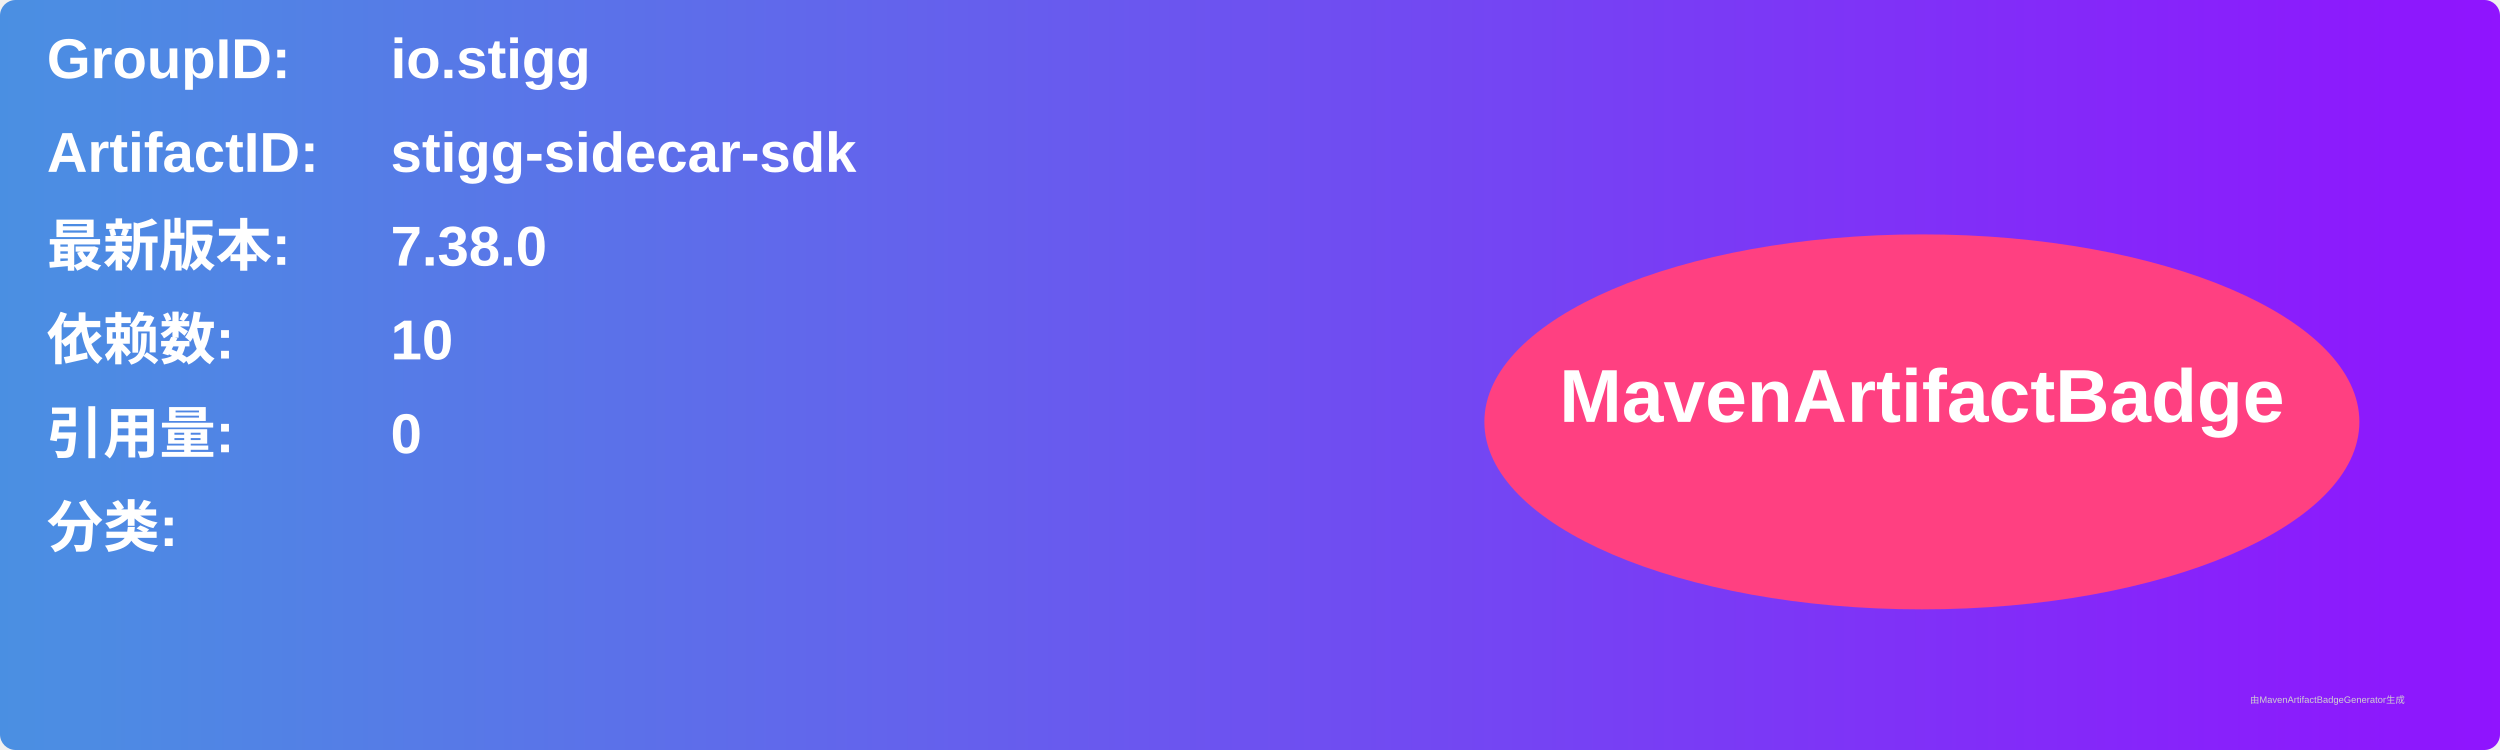
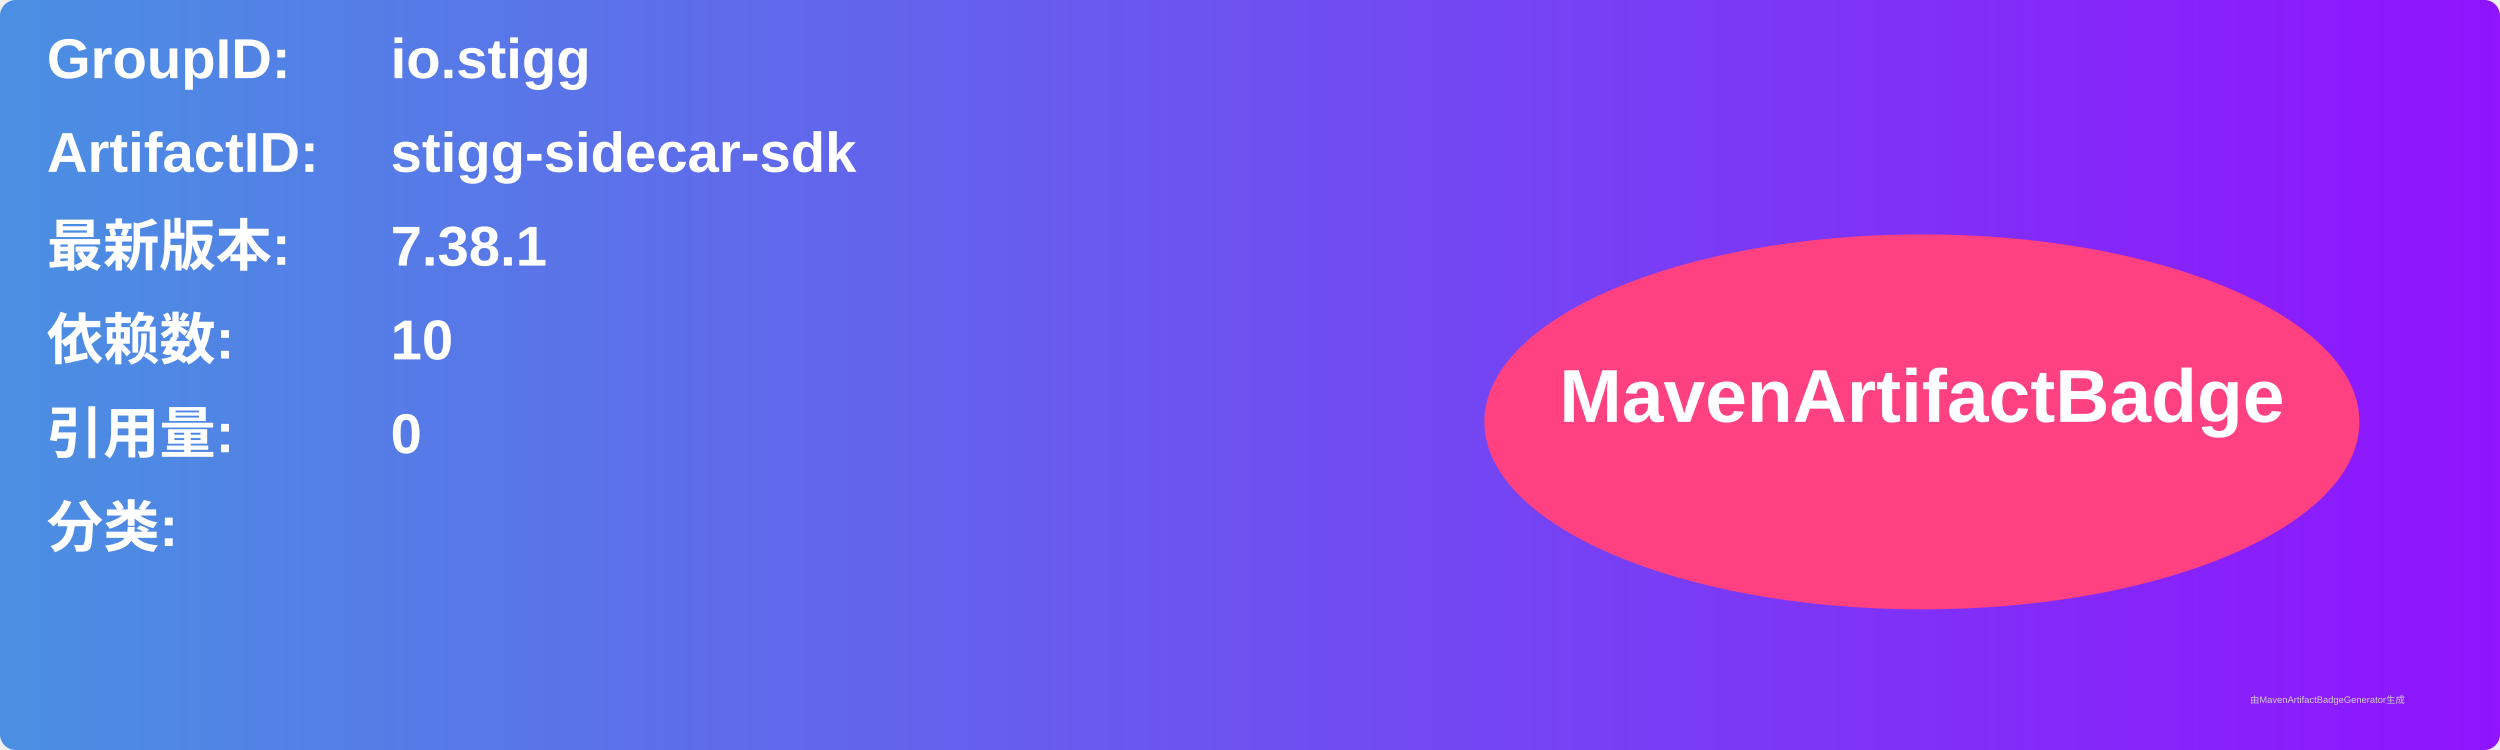
<svg xmlns="http://www.w3.org/2000/svg" width="800" height="240" viewBox="0 0 800 240">
  <linearGradient id="grad" x1="0%" y1="0%" x2="100%" y2="0%">
    <stop offset="0%" stop-color="#4a90e2" />
    <stop offset="100%" stop-color="#9013fe" />
  </linearGradient>
  <rect width="100%" height="100%" rx="5" ry="5" fill="url(#grad)" />
  <g transform="translate(15, 15)">
    <text x="0" y="10" font-family="Arial" font-size="18" fill="white" font-weight="bold" width="260">GroupID:</text>
    <text x="110" y="10" font-family="Arial" font-size="18" fill="white" font-weight="bold" width="460">io.stigg</text>
    <text x="0" y="40" font-family="Arial" font-size="18" fill="white" font-weight="bold" width="260">ArtifactID:</text>
    <text x="110" y="40" font-family="Arial" font-size="18" fill="white" font-weight="bold" width="460">stigg-sidecar-sdk</text>
    <text x="0" y="70" font-family="Arial" font-size="18" fill="white" font-weight="bold">最新版本:</text>
    <text x="110" y="70" font-family="Arial" font-size="18" fill="white" font-weight="bold">
-       <tspan font-weight="bold">7.38.0</tspan>
+       <tspan font-weight="bold">7.38.1</tspan>
    </text>
    <text x="0" y="100" font-family="Arial" font-size="18" fill="white" font-weight="bold">依赖数: </text>
    <text x="110" y="100" font-family="Arial" font-size="18" fill="white">
      <tspan font-weight="bold">10</tspan>
    </text>
    <text x="0" y="130" font-family="Arial" font-size="18" fill="white" font-weight="bold">引用量: </text>
    <text x="110" y="130" font-family="Arial" font-size="18" fill="white">
      <tspan font-weight="bold">0</tspan>
    </text>
    <text x="0" y="160" font-family="Arial" font-size="18" fill="white" font-weight="bold">分类:</text>
    <text x="10" y="190" font-family="Arial" font-size="10" fill="white">
      <tspan font-weight="bold" />
    </text>
    <ellipse cx="600" cy="120" rx="140" ry="60" fill="#ff4081" />
    <text x="600" y="120" text-anchor="middle" font-family="Arial" font-size="24" fill="white" font-weight="bold">MavenArtifactBadge</text>
  </g>
  <text x="720" y="225" font-family="Arial" font-size="3" fill="#d0d0d0">由MavenArtifactBadgeGenerator生成</text>
</svg>
